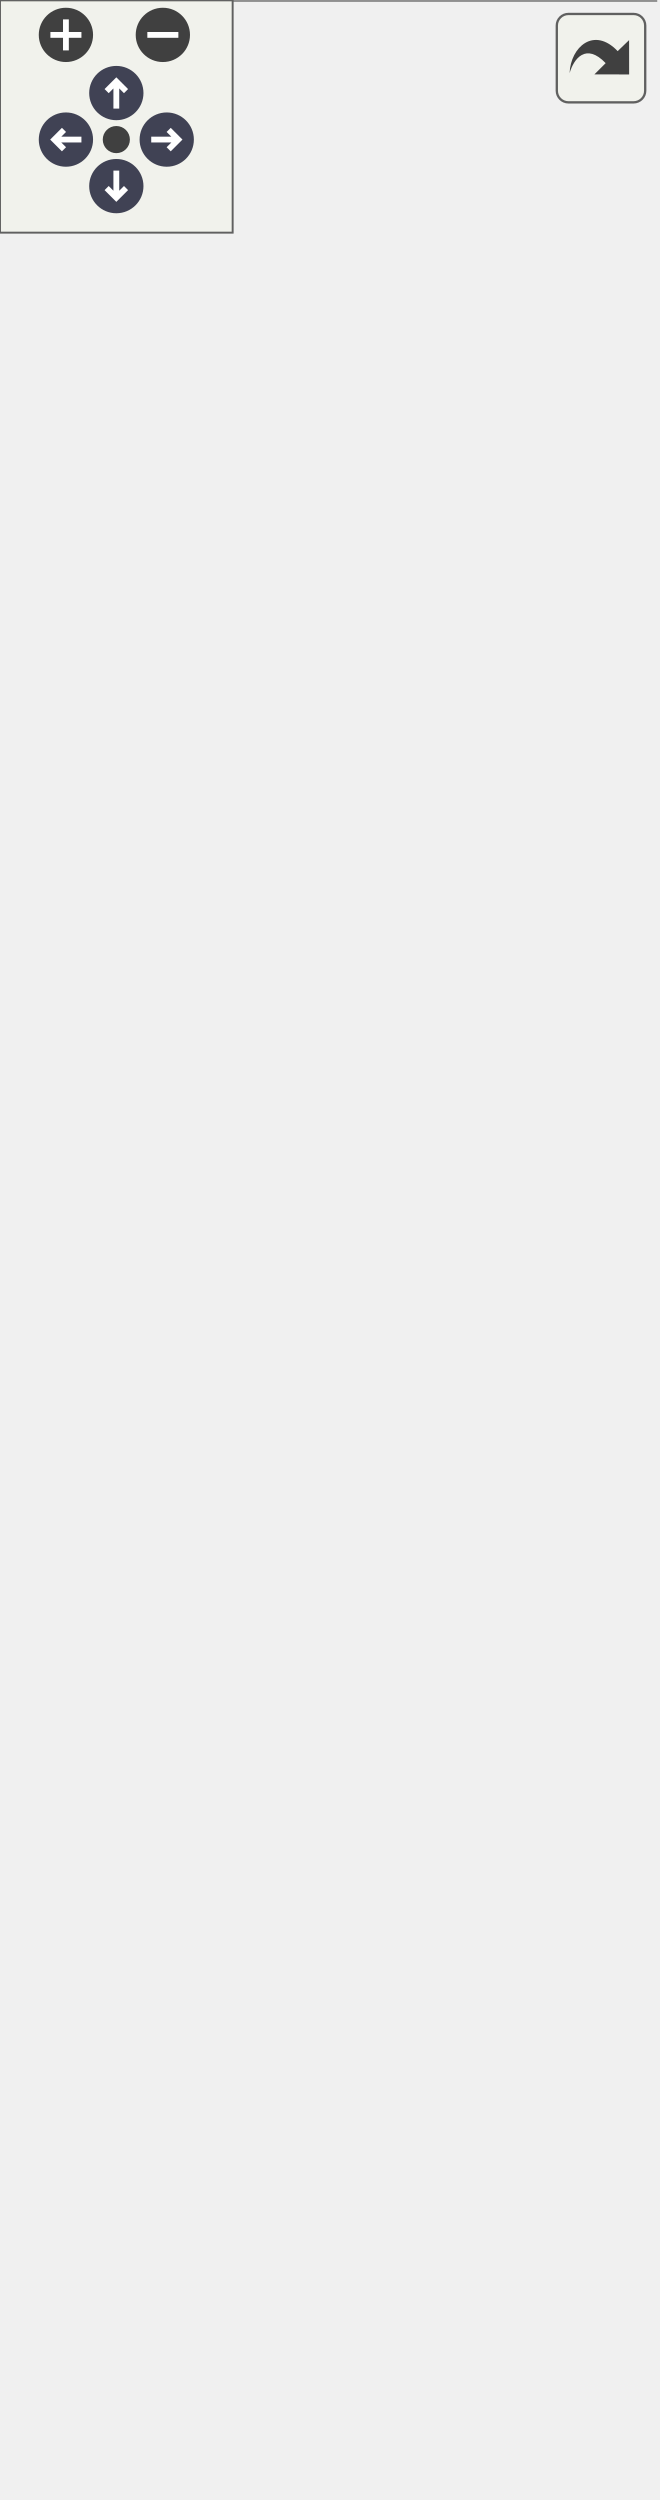
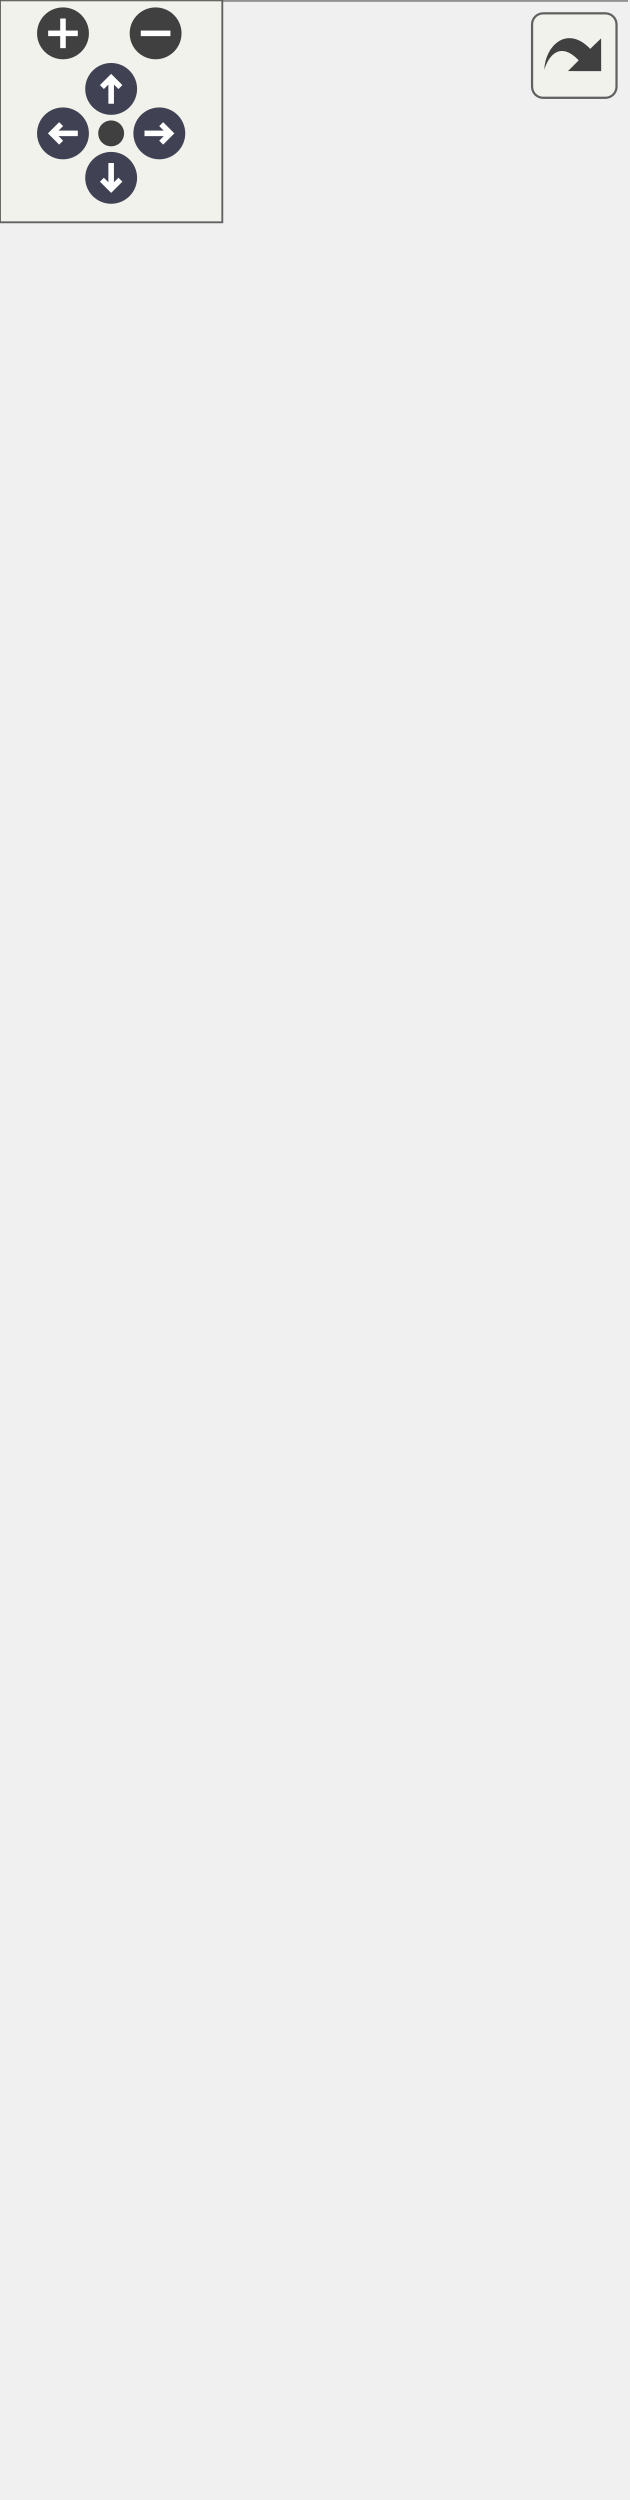
<svg xmlns="http://www.w3.org/2000/svg" xmlns:xlink="http://www.w3.org/1999/xlink" id="main" version="1.1" xml:space="preserve">
  <style type="text/css">
.node, .edge {opacity: 0.7;}
.node.selected, .edge.selected {opacity: 1;}
.edge:hover path { stroke: red; }
.edge:hover polygon { stroke: red; fill: red; }
</style>
  <defs>
    <circle id="rim" cx="0" cy="0" r="7" />
    <circle id="rim2" cx="0" cy="0" r="3.5" />
    <g id="zoomPlus">
      <use xlink:href="#rim" fill="#404040">
        <set attributeName="fill" to="#808080" begin="zoomplus.mouseover" end="zoomplus.mouseout" />
      </use>
      <path d="M-4,0h8M0,-4v8" fill="none" stroke="white" stroke-width="1.5" pointer-events="none" />
    </g>
    <g id="zoomMin">
      <use xlink:href="#rim" fill="#404040">
        <set attributeName="fill" to="#808080" begin="zoomminus.mouseover" end="zoomminus.mouseout" />
      </use>
      <path d="M-4,0h8" fill="none" stroke="white" stroke-width="1.5" pointer-events="none" />
    </g>
    <g id="arrowUp" transform="translate(30 24)">
      <use xlink:href="#rim" />
      <path pointer-events="none" fill="none" stroke="white" stroke-width="1.5" d="M0,-3.0v7 M-2.5,-0.5L0,-3.0L2.5,-0.5" />
    </g>
    <g id="arrowRight" transform="rotate(90) translate(36 -43)">
      <use xlink:href="#rim" />
      <path pointer-events="none" fill="none" stroke="white" stroke-width="1.5" d="M0,-3.0v7 M-2.5,-0.5L0,-3.0L2.5,-0.5" />
    </g>
    <g id="arrowDown" transform="rotate(180) translate(-30 -48)">
      <use xlink:href="#rim" />
      <path pointer-events="none" fill="none" stroke="white" stroke-width="1.5" d="M0,-3.0v7 M-2.5,-0.5L0,-3.0L2.5,-0.5" />
    </g>
    <g id="arrowLeft" transform="rotate(270) translate(-36 17)">
      <use xlink:href="#rim" />
      <path pointer-events="none" fill="none" stroke="white" stroke-width="1.5" d="M0,-3.0v7 M-2.5,-0.5L0,-3.0L2.5,-0.5" />
    </g>
    <g id="resetDef">
      <use xlink:href="#rim2" fill="#404040">
        <set attributeName="fill" to="#808080" begin="reset.mouseover" end="reset.mouseout" />
      </use>
    </g>
  </defs>
  <svg id="graph" class="graph">
    <g id="viewport">
      <g id="Node000001" class="node">
        <g id="a_Node000001">
          <a xlink:title="메인 UI 위젯">
-             <polygon fill="#999999" stroke="transparent" points="169,-499 0,-499 0,0 169,0 169,-499" />
-             <text text-anchor="start" x="51.5" y="-486.5" font-family="Malgun Gothic" font-size="10.00">UMainWidget</text>
-             <text text-anchor="start" x="4.5" y="-471.5" font-family="Malgun Gothic" font-size="10.00">+</text>
-             <text text-anchor="start" x="17.5" y="-471.5" font-family="Malgun Gothic" font-size="10.00">CompassWidget</text>
+             <polygon fill="#999999" stroke="transparent" points="169,-529 0,-529 0,0 169,0 169,-529" />
+             <text text-anchor="start" x="51.5" y="-516.5" font-family="Malgun Gothic" font-size="10.00">UMainWidget</text>
+             <text text-anchor="start" x="4.5" y="-501.5" font-family="Malgun Gothic" font-size="10.00">+</text>
+             <text text-anchor="start" x="17.5" y="-501.5" font-family="Malgun Gothic" font-size="10.00">CompassWidget</text>
+             <text text-anchor="start" x="4.5" y="-486.5" font-family="Malgun Gothic" font-size="10.00">#</text>
+             <text text-anchor="start" x="17.5" y="-486.5" font-family="Malgun Gothic" font-size="10.00">ChatWidget</text>
+             <text text-anchor="start" x="4.5" y="-471.5" font-family="Malgun Gothic" font-size="10.00">#</text>
+             <text text-anchor="start" x="17.5" y="-471.5" font-family="Malgun Gothic" font-size="10.00">FadeWidget</text>
            <text text-anchor="start" x="4.5" y="-456.5" font-family="Malgun Gothic" font-size="10.00">#</text>
-             <text text-anchor="start" x="17.5" y="-456.5" font-family="Malgun Gothic" font-size="10.00">ChatWidget</text>
+             <text text-anchor="start" x="17.5" y="-456.5" font-family="Malgun Gothic" font-size="10.00">HookTargetIndicator</text>
            <text text-anchor="start" x="4.5" y="-441.5" font-family="Malgun Gothic" font-size="10.00">#</text>
-             <text text-anchor="start" x="17.5" y="-441.5" font-family="Malgun Gothic" font-size="10.00">FadeWidget</text>
+             <text text-anchor="start" x="17.5" y="-441.5" font-family="Malgun Gothic" font-size="10.00">PlayTimer</text>
            <text text-anchor="start" x="4.5" y="-426.5" font-family="Malgun Gothic" font-size="10.00">#</text>
-             <text text-anchor="start" x="17.5" y="-426.5" font-family="Malgun Gothic" font-size="10.00">HookTargetIndicator</text>
+             <text text-anchor="start" x="17.5" y="-426.5" font-family="Malgun Gothic" font-size="10.00">QuestInfoWidget</text>
            <text text-anchor="start" x="4.5" y="-411.5" font-family="Malgun Gothic" font-size="10.00">#</text>
-             <text text-anchor="start" x="17.5" y="-411.5" font-family="Malgun Gothic" font-size="10.00">PlayTimer</text>
+             <text text-anchor="start" x="17.5" y="-411.5" font-family="Malgun Gothic" font-size="10.00">QuestOrderWidget</text>
            <text text-anchor="start" x="4.5" y="-396.5" font-family="Malgun Gothic" font-size="10.00">#</text>
-             <text text-anchor="start" x="17.5" y="-396.5" font-family="Malgun Gothic" font-size="10.00">QuestInfoWidget</text>
+             <text text-anchor="start" x="17.5" y="-396.5" font-family="Malgun Gothic" font-size="10.00">RoomWidget</text>
            <text text-anchor="start" x="4.5" y="-381.5" font-family="Malgun Gothic" font-size="10.00">#</text>
-             <text text-anchor="start" x="17.5" y="-381.5" font-family="Malgun Gothic" font-size="10.00">RoomWidget</text>
+             <text text-anchor="start" x="17.5" y="-381.5" font-family="Malgun Gothic" font-size="10.00">SpeakWidget</text>
            <text text-anchor="start" x="4.5" y="-366.5" font-family="Malgun Gothic" font-size="10.00">#</text>
-             <text text-anchor="start" x="17.5" y="-366.5" font-family="Malgun Gothic" font-size="10.00">SpeakWidget</text>
+             <text text-anchor="start" x="17.5" y="-366.5" font-family="Malgun Gothic" font-size="10.00">StateWidget</text>
            <text text-anchor="start" x="4.5" y="-351.5" font-family="Malgun Gothic" font-size="10.00">#</text>
-             <text text-anchor="start" x="17.5" y="-351.5" font-family="Malgun Gothic" font-size="10.00">StateWidget</text>
-             <text text-anchor="start" x="4.5" y="-336.5" font-family="Malgun Gothic" font-size="10.00">#</text>
-             <text text-anchor="start" x="17.5" y="-336.5" font-family="Malgun Gothic" font-size="10.00">WidgetSwitcher</text>
+             <text text-anchor="start" x="17.5" y="-351.5" font-family="Malgun Gothic" font-size="10.00">WidgetSwitcher</text>
+             <text text-anchor="start" x="7" y="-336.5" font-family="Malgun Gothic" font-size="10.00">-</text>
+             <text text-anchor="start" x="17.5" y="-336.5" font-family="Malgun Gothic" font-size="10.00">CachedGameState</text>
            <text text-anchor="start" x="7" y="-321.5" font-family="Malgun Gothic" font-size="10.00">-</text>
-             <text text-anchor="start" x="17.5" y="-321.5" font-family="Malgun Gothic" font-size="10.00">CachedGameState</text>
+             <text text-anchor="start" x="17.5" y="-321.5" font-family="Malgun Gothic" font-size="10.00">HookAimTexture</text>
            <text text-anchor="start" x="7" y="-306.5" font-family="Malgun Gothic" font-size="10.00">-</text>
-             <text text-anchor="start" x="17.5" y="-306.5" font-family="Malgun Gothic" font-size="10.00">HookAimTexture</text>
+             <text text-anchor="start" x="17.5" y="-306.5" font-family="Malgun Gothic" font-size="10.00">HookNoAimTexture</text>
            <text text-anchor="start" x="7" y="-291.5" font-family="Malgun Gothic" font-size="10.00">-</text>
-             <text text-anchor="start" x="17.5" y="-291.5" font-family="Malgun Gothic" font-size="10.00">HookNoAimTexture</text>
-             <text text-anchor="start" x="7" y="-276.5" font-family="Malgun Gothic" font-size="10.00">-</text>
-             <text text-anchor="start" x="17.5" y="-276.5" font-family="Malgun Gothic" font-size="10.00">ItemWidgetClass</text>
+             <text text-anchor="start" x="17.5" y="-291.5" font-family="Malgun Gothic" font-size="10.00">ItemWidgetClass</text>
+             <text text-anchor="start" x="4.5" y="-276.5" font-family="Malgun Gothic" font-size="10.00">+</text>
+             <text text-anchor="start" x="17.5" y="-276.5" font-family="Malgun Gothic" font-size="10.00">UMainWidget()</text>
            <text text-anchor="start" x="4.5" y="-261.5" font-family="Malgun Gothic" font-size="10.00">+</text>
-             <text text-anchor="start" x="17.5" y="-261.5" font-family="Malgun Gothic" font-size="10.00">UMainWidget()</text>
+             <text text-anchor="start" x="17.5" y="-261.5" font-family="Malgun Gothic" font-size="10.00">CanShowSpeakWidget()</text>
            <text text-anchor="start" x="4.5" y="-246.5" font-family="Malgun Gothic" font-size="10.00">+</text>
-             <text text-anchor="start" x="17.5" y="-246.5" font-family="Malgun Gothic" font-size="10.00">CanShowSpeakWidget()</text>
+             <text text-anchor="start" x="17.5" y="-246.5" font-family="Malgun Gothic" font-size="10.00">FadeIn()</text>
            <text text-anchor="start" x="4.5" y="-231.5" font-family="Malgun Gothic" font-size="10.00">+</text>
-             <text text-anchor="start" x="17.5" y="-231.5" font-family="Malgun Gothic" font-size="10.00">FadeIn()</text>
+             <text text-anchor="start" x="17.5" y="-231.5" font-family="Malgun Gothic" font-size="10.00">FadeOut()</text>
            <text text-anchor="start" x="4.5" y="-216.5" font-family="Malgun Gothic" font-size="10.00">+</text>
-             <text text-anchor="start" x="17.5" y="-216.5" font-family="Malgun Gothic" font-size="10.00">FadeOut()</text>
+             <text text-anchor="start" x="17.5" y="-216.5" font-family="Malgun Gothic" font-size="10.00">GetFadeWidget()</text>
            <text text-anchor="start" x="4.5" y="-201.5" font-family="Malgun Gothic" font-size="10.00">+</text>
-             <text text-anchor="start" x="17.5" y="-201.5" font-family="Malgun Gothic" font-size="10.00">GetFadeWidget()</text>
+             <text text-anchor="start" x="17.5" y="-201.5" font-family="Malgun Gothic" font-size="10.00">GetQuestInfoWidget()</text>
            <text text-anchor="start" x="4.5" y="-186.5" font-family="Malgun Gothic" font-size="10.00">+</text>
-             <text text-anchor="start" x="17.5" y="-186.5" font-family="Malgun Gothic" font-size="10.00">GetQuestInfoWidget()</text>
+             <text text-anchor="start" x="17.5" y="-186.5" font-family="Malgun Gothic" font-size="10.00">GetQuestOrderWidget()</text>
            <text text-anchor="start" x="4.5" y="-171.5" font-family="Malgun Gothic" font-size="10.00">+</text>
            <text text-anchor="start" x="17.5" y="-171.5" font-family="Malgun Gothic" font-size="10.00">SendChatMessage()</text>
            <text text-anchor="start" x="4.5" y="-156.5" font-family="Malgun Gothic" font-size="10.00">+</text>
            <text text-anchor="start" x="17.5" y="-156.5" font-family="Malgun Gothic" font-size="10.00">SetFocusOnChat()</text>
            <text text-anchor="start" x="4.5" y="-141.5" font-family="Malgun Gothic" font-size="10.00">+</text>
            <text text-anchor="start" x="17.5" y="-141.5" font-family="Malgun Gothic" font-size="10.00">SetMissionTimerState()</text>
            <text text-anchor="start" x="4.5" y="-126.5" font-family="Malgun Gothic" font-size="10.00">+</text>
            <text text-anchor="start" x="17.5" y="-126.5" font-family="Malgun Gothic" font-size="10.00">UpdateChatWidget()</text>
            <text text-anchor="start" x="4.5" y="-111.5" font-family="Malgun Gothic" font-size="10.00">+</text>
            <text text-anchor="start" x="17.5" y="-111.5" font-family="Malgun Gothic" font-size="10.00">UpdateHookState()</text>
            <text text-anchor="start" x="4.5" y="-96.5" font-family="Malgun Gothic" font-size="10.00">+</text>
            <text text-anchor="start" x="17.5" y="-96.5" font-family="Malgun Gothic" font-size="10.00">UpdateRoomWidget()</text>
            <text text-anchor="start" x="4.5" y="-81.5" font-family="Malgun Gothic" font-size="10.00">+</text>
            <text text-anchor="start" x="17.5" y="-81.5" font-family="Malgun Gothic" font-size="10.00">UpdateSpeakWidget()</text>
            <text text-anchor="start" x="4.5" y="-66.5" font-family="Malgun Gothic" font-size="10.00">+</text>
            <text text-anchor="start" x="17.5" y="-66.5" font-family="Malgun Gothic" font-size="10.00">UpdateStateWidget()</text>
            <text text-anchor="start" x="4.5" y="-51.5" font-family="Malgun Gothic" font-size="10.00">#</text>
            <text text-anchor="start" x="17.5" y="-51.5" font-family="Malgun Gothic" font-size="10.00">NativeConstruct()</text>
            <text text-anchor="start" x="4.5" y="-36.5" font-family="Malgun Gothic" font-size="10.00">#</text>
            <text text-anchor="start" x="17.5" y="-36.5" font-family="Malgun Gothic" font-size="10.00">NativeTick()</text>
            <text text-anchor="start" x="7" y="-21.5" font-family="Malgun Gothic" font-size="10.00">-</text>
            <text text-anchor="start" x="17.5" y="-21.5" font-family="Malgun Gothic" font-size="10.00">OnUpdateMissionTimerState()</text>
            <text text-anchor="start" x="7" y="-6.5" font-family="Malgun Gothic" font-size="10.00">-</text>
            <text text-anchor="start" x="17.5" y="-6.5" font-family="Malgun Gothic" font-size="10.00">UpdateTimerDisplay()</text>
-             <polygon fill="#666666" stroke="#666666" points="0.5,-481.5 0.5,-481.5 169.5,-481.5 169.5,-481.5 0.5,-481.5" />
-             <polygon fill="#666666" stroke="#666666" points="0.5,-271.5 0.5,-271.5 15.5,-271.5 15.5,-271.5 0.5,-271.5" />
-             <polygon fill="#666666" stroke="#666666" points="15.5,-271.5 15.5,-271.5 169.5,-271.5 169.5,-271.5 15.5,-271.5" />
-             <polygon fill="none" stroke="#666666" points="0,0 0,-499 169,-499 169,0 0,0" />
+             <polygon fill="#666666" stroke="#666666" points="0.5,-511.5 0.5,-511.5 169.5,-511.5 169.5,-511.5 0.5,-511.5" />
+             <polygon fill="#666666" stroke="#666666" points="0.5,-286.5 0.5,-286.5 15.5,-286.5 15.5,-286.5 0.5,-286.5" />
+             <polygon fill="#666666" stroke="#666666" points="15.5,-286.5 15.5,-286.5 169.5,-286.5 169.5,-286.5 15.5,-286.5" />
+             <polygon fill="none" stroke="#666666" points="0,0 0,-529 169,-529 169,0 0,0" />
          </a>
        </g>
      </g>
      <g id="Node000002" class="node">
        <g id="a_Node000002">
          <a xlink:title=" ">
-             <polygon fill="white" stroke="transparent" points="122,-584 47,-584 47,-535 122,-535 122,-584" />
-             <text text-anchor="start" x="52.5" y="-571.5" font-family="Malgun Gothic" font-size="10.00">UUserWidget</text>
-             <text text-anchor="start" x="83" y="-556.5" font-family="Malgun Gothic" font-size="10.00"> </text>
-             <text text-anchor="start" x="83" y="-541.5" font-family="Malgun Gothic" font-size="10.00"> </text>
-             <polygon fill="#666666" stroke="#666666" points="47.5,-566.5 47.5,-566.5 122.5,-566.5 122.5,-566.5 47.5,-566.5" />
-             <polygon fill="#666666" stroke="#666666" points="47.5,-551.5 47.5,-551.5 122.5,-551.5 122.5,-551.5 47.5,-551.5" />
-             <polygon fill="none" stroke="#666666" points="47,-535 47,-584 122,-584 122,-535 47,-535" />
+             <polygon fill="white" stroke="transparent" points="122,-614 47,-614 47,-565 122,-565 122,-614" />
+             <text text-anchor="start" x="52.5" y="-601.5" font-family="Malgun Gothic" font-size="10.00">UUserWidget</text>
+             <text text-anchor="start" x="83" y="-586.5" font-family="Malgun Gothic" font-size="10.00"> </text>
+             <text text-anchor="start" x="83" y="-571.5" font-family="Malgun Gothic" font-size="10.00"> </text>
+             <polygon fill="#666666" stroke="#666666" points="47.5,-596.5 47.5,-596.5 122.5,-596.5 122.5,-596.5 47.5,-596.5" />
+             <polygon fill="#666666" stroke="#666666" points="47.5,-581.5 47.5,-581.5 122.5,-581.5 122.5,-581.5 47.5,-581.5" />
+             <polygon fill="none" stroke="#666666" points="47,-565 47,-614 122,-614 122,-565 47,-565" />
          </a>
        </g>
      </g>
      <g id="edge1_Node000001_Node000002" class="edge">
        <g id="a_edge1_Node000001_Node000002">
          <a xlink:title=" ">
-             <path fill="none" stroke="#63b8ff" d="M84.5,-524.83C84.5,-517.24 84.5,-508.61 84.5,-499.22" />
-             <polygon fill="none" stroke="#63b8ff" points="81,-524.84 84.5,-534.84 88,-524.84 81,-524.84" />
+             <path fill="none" stroke="#63b8ff" d="M84.5,-554.51C84.5,-547 84.5,-538.5 84.5,-529.22" />
+             <polygon fill="none" stroke="#63b8ff" points="81,-554.75 84.5,-564.75 88,-554.75 81,-554.75" />
          </a>
        </g>
      </g>
    </g>
  </svg>
  <g id="navigator" transform="translate(0 0)" fill="#404254">
    <rect fill="#f2f5e9" fill-opacity="0.5" stroke="#606060" stroke-width=".5" x="0" y="0" width="60" height="60" />
    <use id="zoomplus" xlink:href="#zoomPlus" x="17" y="9" />
    <use id="zoomminus" xlink:href="#zoomMin" x="42" y="9" />
    <use id="reset" xlink:href="#resetDef" x="30" y="36" />
    <use id="arrowup" xlink:href="#arrowUp" x="0" y="0" />
    <use id="arrowright" xlink:href="#arrowRight" x="0" y="0" />
    <use id="arrowdown" xlink:href="#arrowDown" x="0" y="0" />
    <use id="arrowleft" xlink:href="#arrowLeft" x="0" y="0" />
  </g>
  <svg viewBox="0 0 15 15" width="100%" height="30px" preserveAspectRatio="xMaxYMin meet">
    <g id="arrow_out" transform="scale(0.3 0.3)">
      <a xlink:href="classUMainWidget__inherit__graph_org.svg" target="_base">
        <rect id="button" ry="5" rx="5" y="6" x="6" height="38" width="38" fill="#f2f5e9" fill-opacity="0.5" stroke="#606060" stroke-width="1.0" />
        <path id="arrow" d="M 11.5,31.437 C 11.94,20.098 22.043,11.323 32.159,21.979 L 37.069,17.246 C 37.069,17.246 37.088,32 37.088,32 L 22.16,31.978 C 22.16,31.978 26.998,27.14 26.998,27.14 C 18.529,18.264 13.292,25.23 11.5,31.437 z" style="fill:#404040;" />
      </a>
    </g>
  </svg>
  <style type="text/css">

[data-mouse-over-selected='false'] { opacity: 0.7; }
[data-mouse-over-selected='true']  { opacity: 1.0; }

</style>
</svg>
